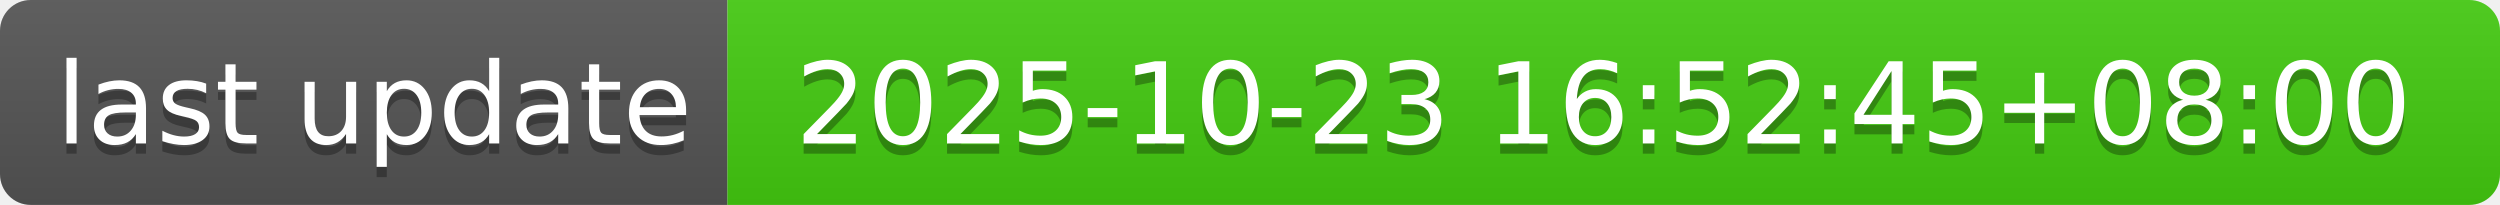
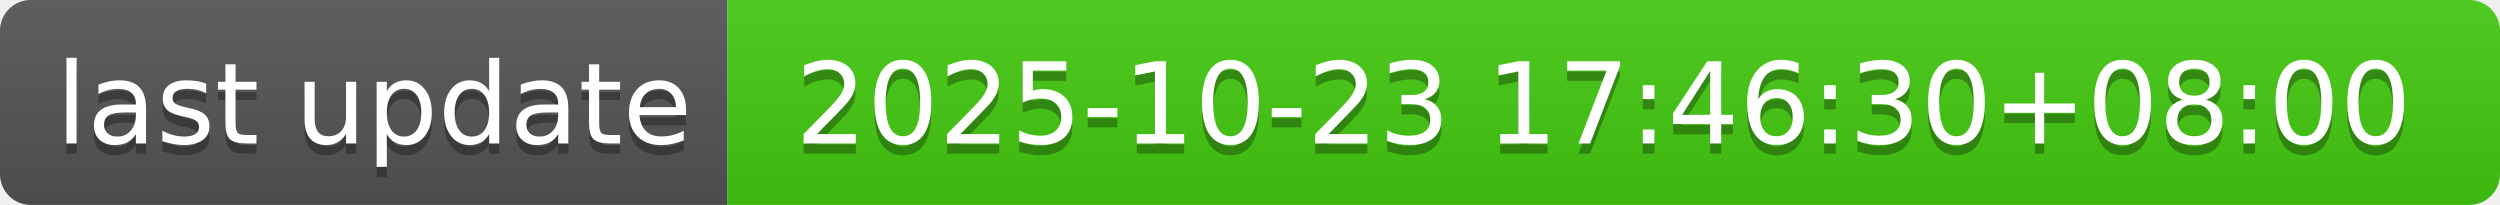
- <svg xmlns="http://www.w3.org/2000/svg" width="244" height="20" role="img" aria-label="last update: 2025-10-23 16:52:45+08:00">
+ <svg xmlns="http://www.w3.org/2000/svg" width="244" height="20" role="img" aria-label="last update: 2025-10-23 17:46:30+08:00">
  <linearGradient id="s" x2="0" y2="100%">
    <stop offset="0" stop-color="#bbb" stop-opacity=".1" />
    <stop offset="1" stop-opacity=".1" />
  </linearGradient>
  <clipPath id="r">
    <rect width="244" height="20" rx="3" fill="#fff" />
  </clipPath>
  <g clip-path="url(#r)">
    <rect width="71" height="20" fill="#555" />
    <rect x="71" width="173" height="20" fill="#4c1" />
    <rect width="244" height="20" fill="url(#s)" />
  </g>
  <g fill="#fff" text-anchor="middle" font-family="Verdana,Geneva,DejaVu Sans,sans-serif" text-rendering="geometricPrecision" font-size="110">
    <text aria-hidden="true" x="365" y="150" fill="#010101" fill-opacity=".3" transform="scale(.1)" textLength="610">last update</text>
    <text x="365" y="140" transform="scale(.1)" fill="#fff" textLength="610">last update</text>
-     <text aria-hidden="true" x="1565" y="150" fill="#010101" fill-opacity=".3" transform="scale(.1)" textLength="1630">2025-10-23 16:52:45+08:00</text>
-     <text x="1565" y="140" transform="scale(.1)" fill="#fff" textLength="1630">2025-10-23 16:52:45+08:00</text>
+     <text aria-hidden="true" x="1565" y="150" fill="#010101" fill-opacity=".3" transform="scale(.1)" textLength="1630">2025-10-23 17:46:30+08:00</text>
+     <text x="1565" y="140" transform="scale(.1)" fill="#fff" textLength="1630">2025-10-23 17:46:30+08:00</text>
  </g>
</svg>
